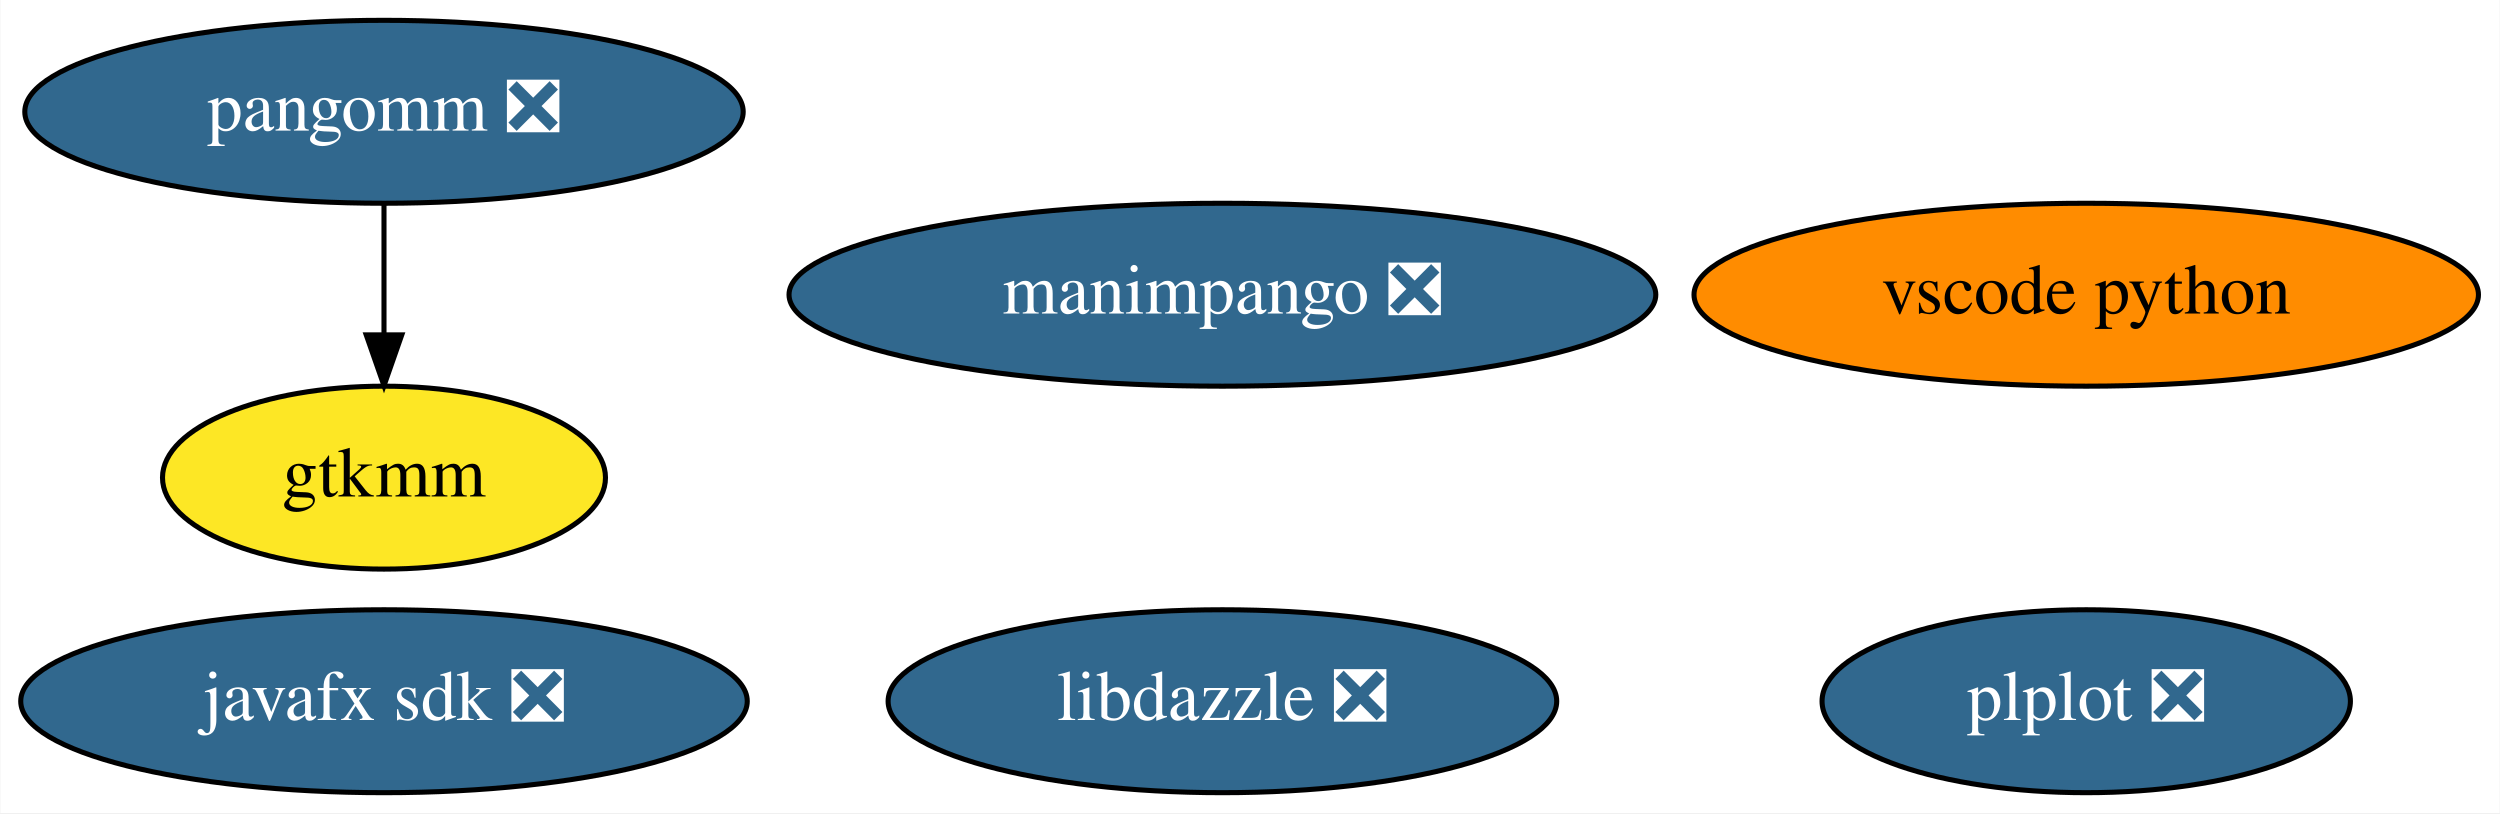
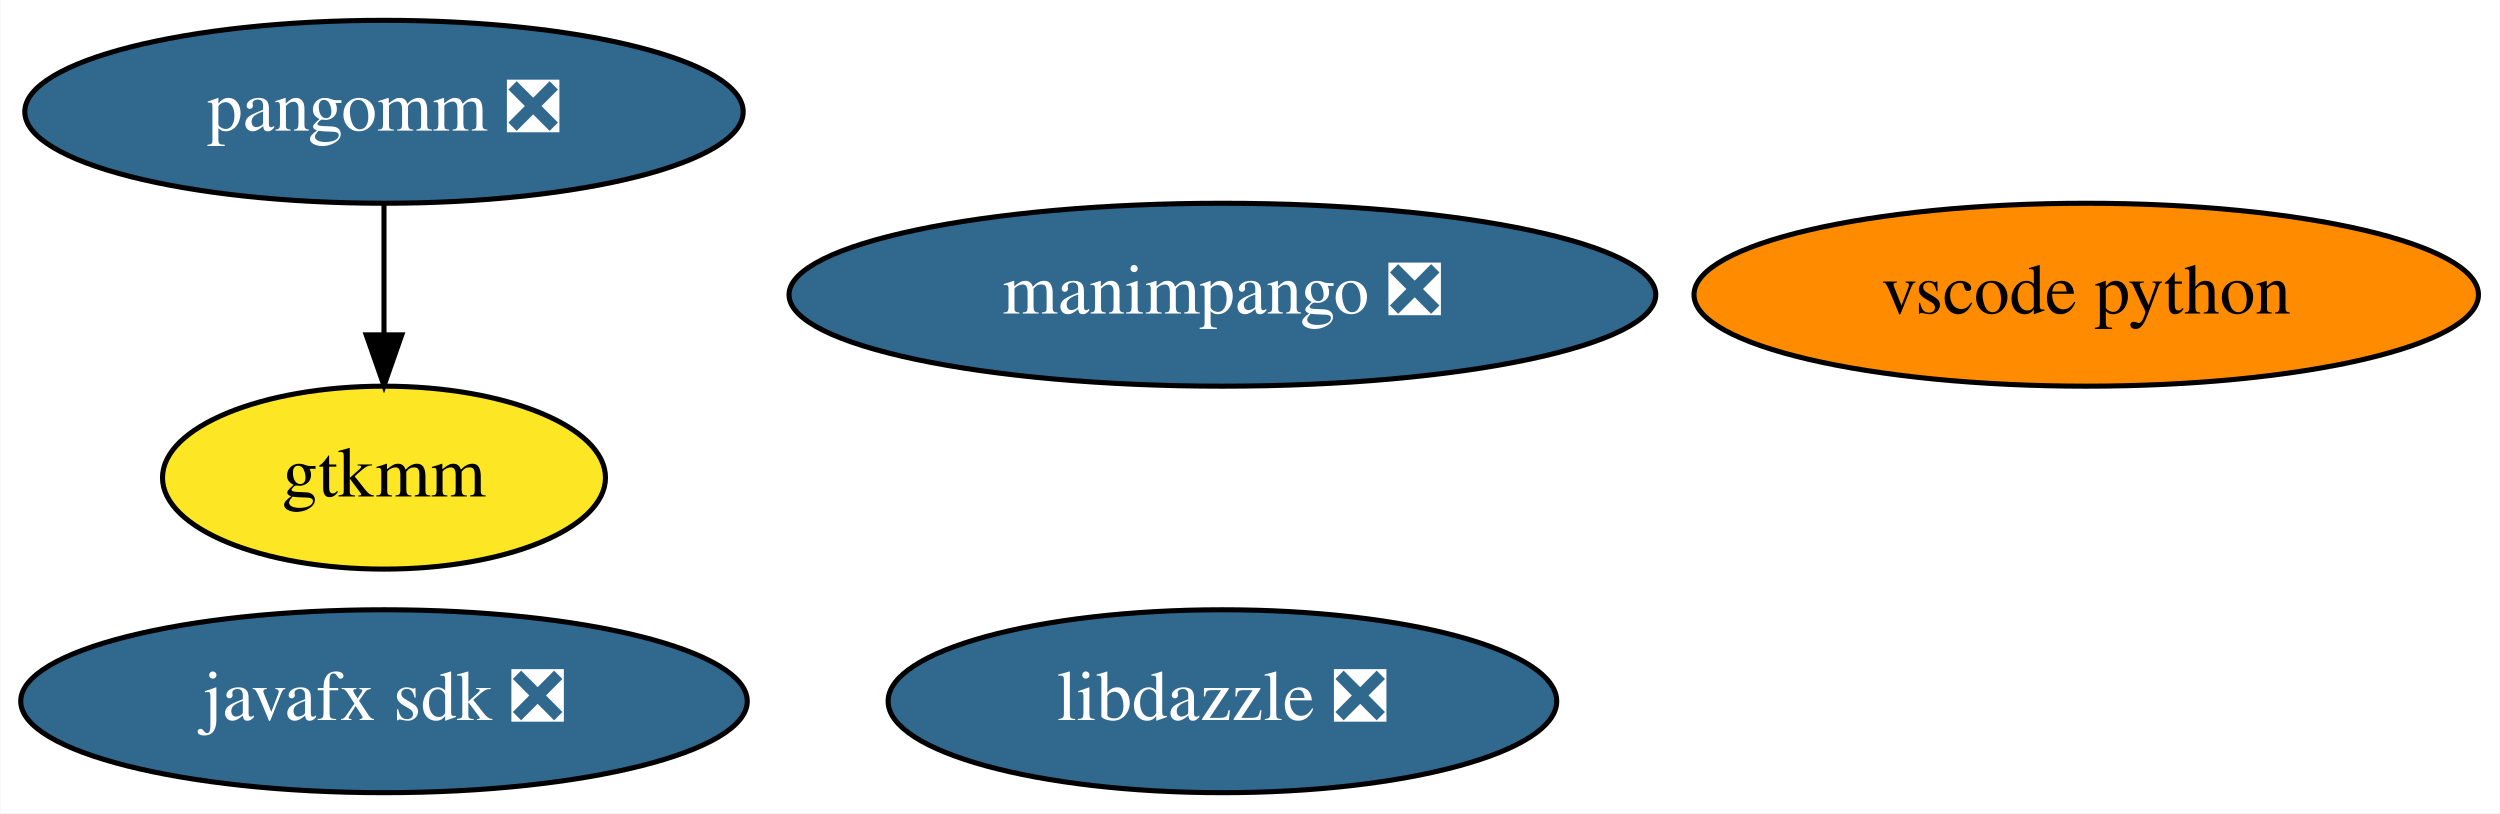
<svg xmlns="http://www.w3.org/2000/svg" xmlns:xlink="http://www.w3.org/1999/xlink" width="492pt" height="160pt" viewBox="0.00 0.00 491.84 160.00">
  <g id="graph0" class="graph" transform="scale(1 1) rotate(0) translate(4 156)">
    <polygon fill="white" stroke="none" points="-4,4 -4,-156 487.84,-156 487.84,4 -4,4" />
    <g id="node1" class="node">
      <g id="a_node1">
        <a xlink:href="https://github.com/conda-forge/javafx-sdk-feedstock/pull/7" xlink:title="javafx sdk ❎">
          <ellipse fill="#31688e" stroke="black" cx="71.49" cy="-18" rx="71.49" ry="18" />
          <text text-anchor="middle" x="71.49" y="-14.3" font-family="Times,serif" font-size="14.00" fill="white">javafx sdk ❎</text>
        </a>
      </g>
    </g>
    <g id="node2" class="node">
      <g id="a_node2">
        <a xlink:href="https://github.com/conda-forge/pangomm-feedstock/pull/6" xlink:title="pangomm ❎">
          <ellipse fill="#31688e" stroke="black" cx="71.49" cy="-134" rx="70.69" ry="18" />
          <text text-anchor="middle" x="71.49" y="-130.3" font-family="Times,serif" font-size="14.00" fill="white">pangomm ❎</text>
        </a>
      </g>
    </g>
    <g id="node3" class="node">
      <g id="a_node3">
        <a xlink:href="https://github.com/conda-forge/gtkmm-feedstock" xlink:title="gtkmm">
          <ellipse fill="#fde725" stroke="black" cx="71.49" cy="-62" rx="43.59" ry="18" />
          <text text-anchor="middle" x="71.49" y="-58.3" font-family="Times,serif" font-size="14.00">gtkmm</text>
        </a>
      </g>
    </g>
    <g id="edge1" class="edge">
      <path fill="none" stroke="black" d="M71.49,-115.7C71.49,-107.98 71.49,-98.71 71.49,-90.11" />
      <polygon fill="black" stroke="black" points="74.99,-90.1 71.49,-80.1 67.99,-90.1 74.99,-90.1" />
    </g>
    <g id="node4" class="node">
      <g id="a_node4">
        <a xlink:href="https://github.com/conda-forge/vscode-python-feedstock" xlink:title="vscode python">
          <ellipse fill="#ff8c00" stroke="black" cx="406.49" cy="-98" rx="77.19" ry="18" />
          <text text-anchor="middle" x="406.49" y="-94.3" font-family="Times,serif" font-size="14.00">vscode python</text>
        </a>
      </g>
    </g>
    <g id="node5" class="node">
      <g id="a_node5">
        <a xlink:href="https://github.com/conda-forge/manimpango-feedstock/pull/12" xlink:title="manimpango ❎">
          <ellipse fill="#31688e" stroke="black" cx="236.49" cy="-98" rx="85.29" ry="18" />
          <text text-anchor="middle" x="236.49" y="-94.3" font-family="Times,serif" font-size="14.00" fill="white">manimpango ❎</text>
        </a>
      </g>
    </g>
    <g id="node6" class="node">
      <g id="a_node6">
        <a xlink:href="https://github.com/conda-forge/libdazzle-feedstock/pull/4" xlink:title="libdazzle ❎">
          <ellipse fill="#31688e" stroke="black" cx="236.49" cy="-18" rx="65.79" ry="18" />
          <text text-anchor="middle" x="236.49" y="-14.3" font-family="Times,serif" font-size="14.00" fill="white">libdazzle ❎</text>
        </a>
      </g>
    </g>
-     <g id="node7" class="node">
-       <g id="a_node7">
-         <a xlink:href="https://github.com/conda-forge/plplot-feedstock/pull/3" xlink:title="plplot ❎">
-           <ellipse fill="#31688e" stroke="black" cx="406.49" cy="-18" rx="51.99" ry="18" />
-           <text text-anchor="middle" x="406.49" y="-14.3" font-family="Times,serif" font-size="14.00" fill="white">plplot ❎</text>
-         </a>
-       </g>
-     </g>
  </g>
</svg>
